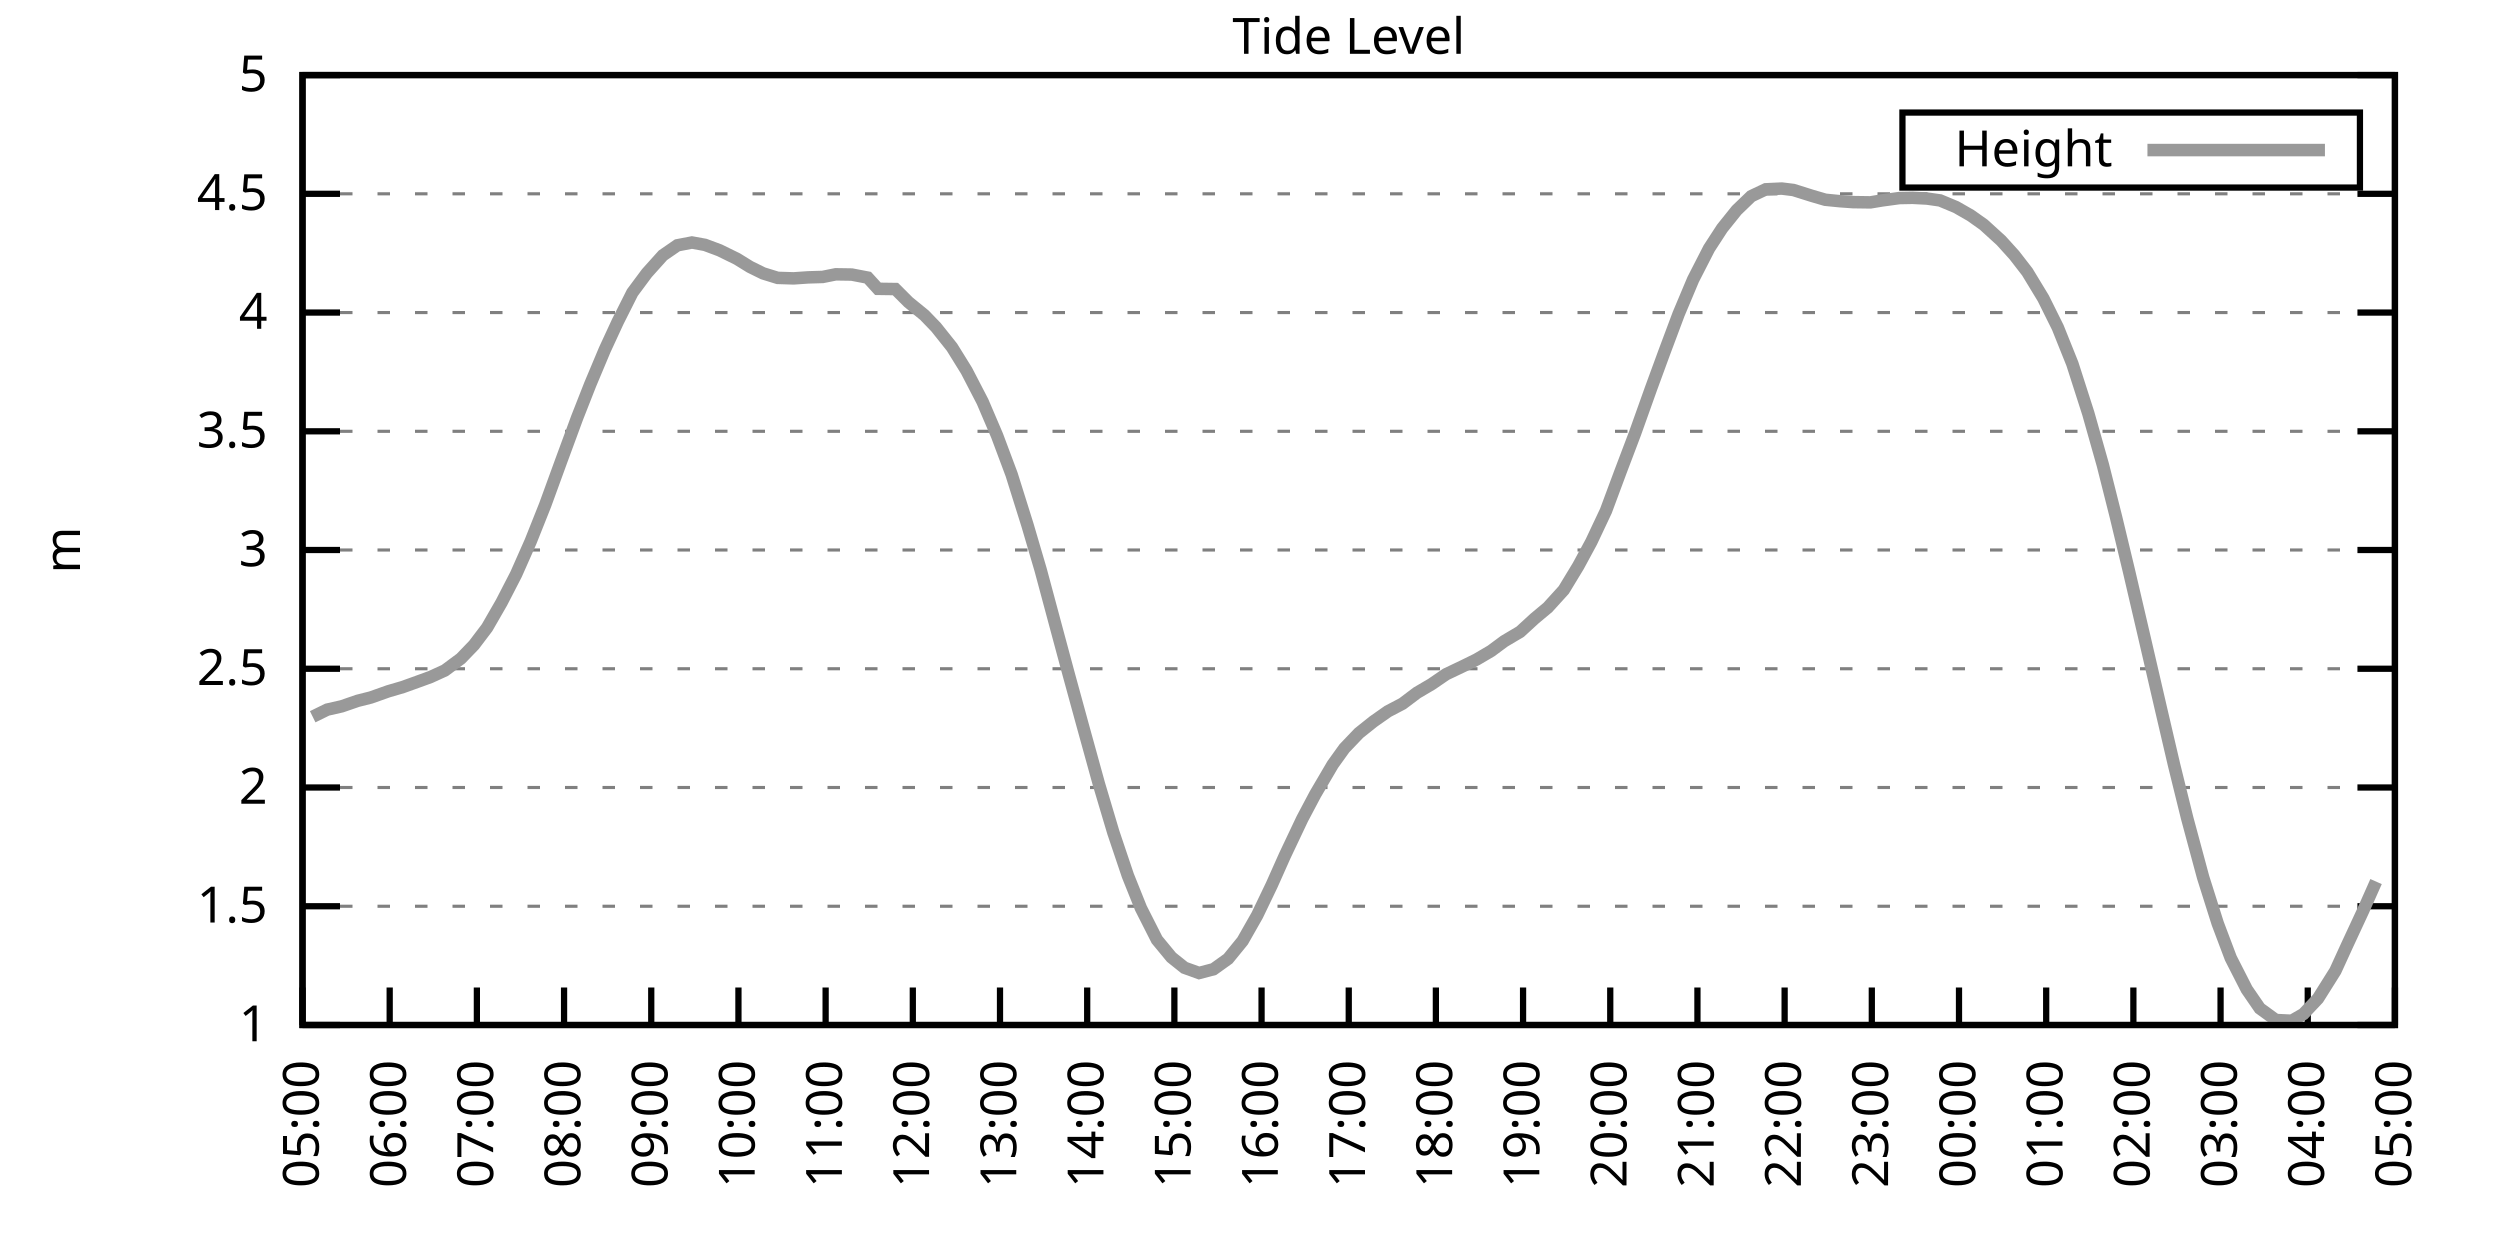
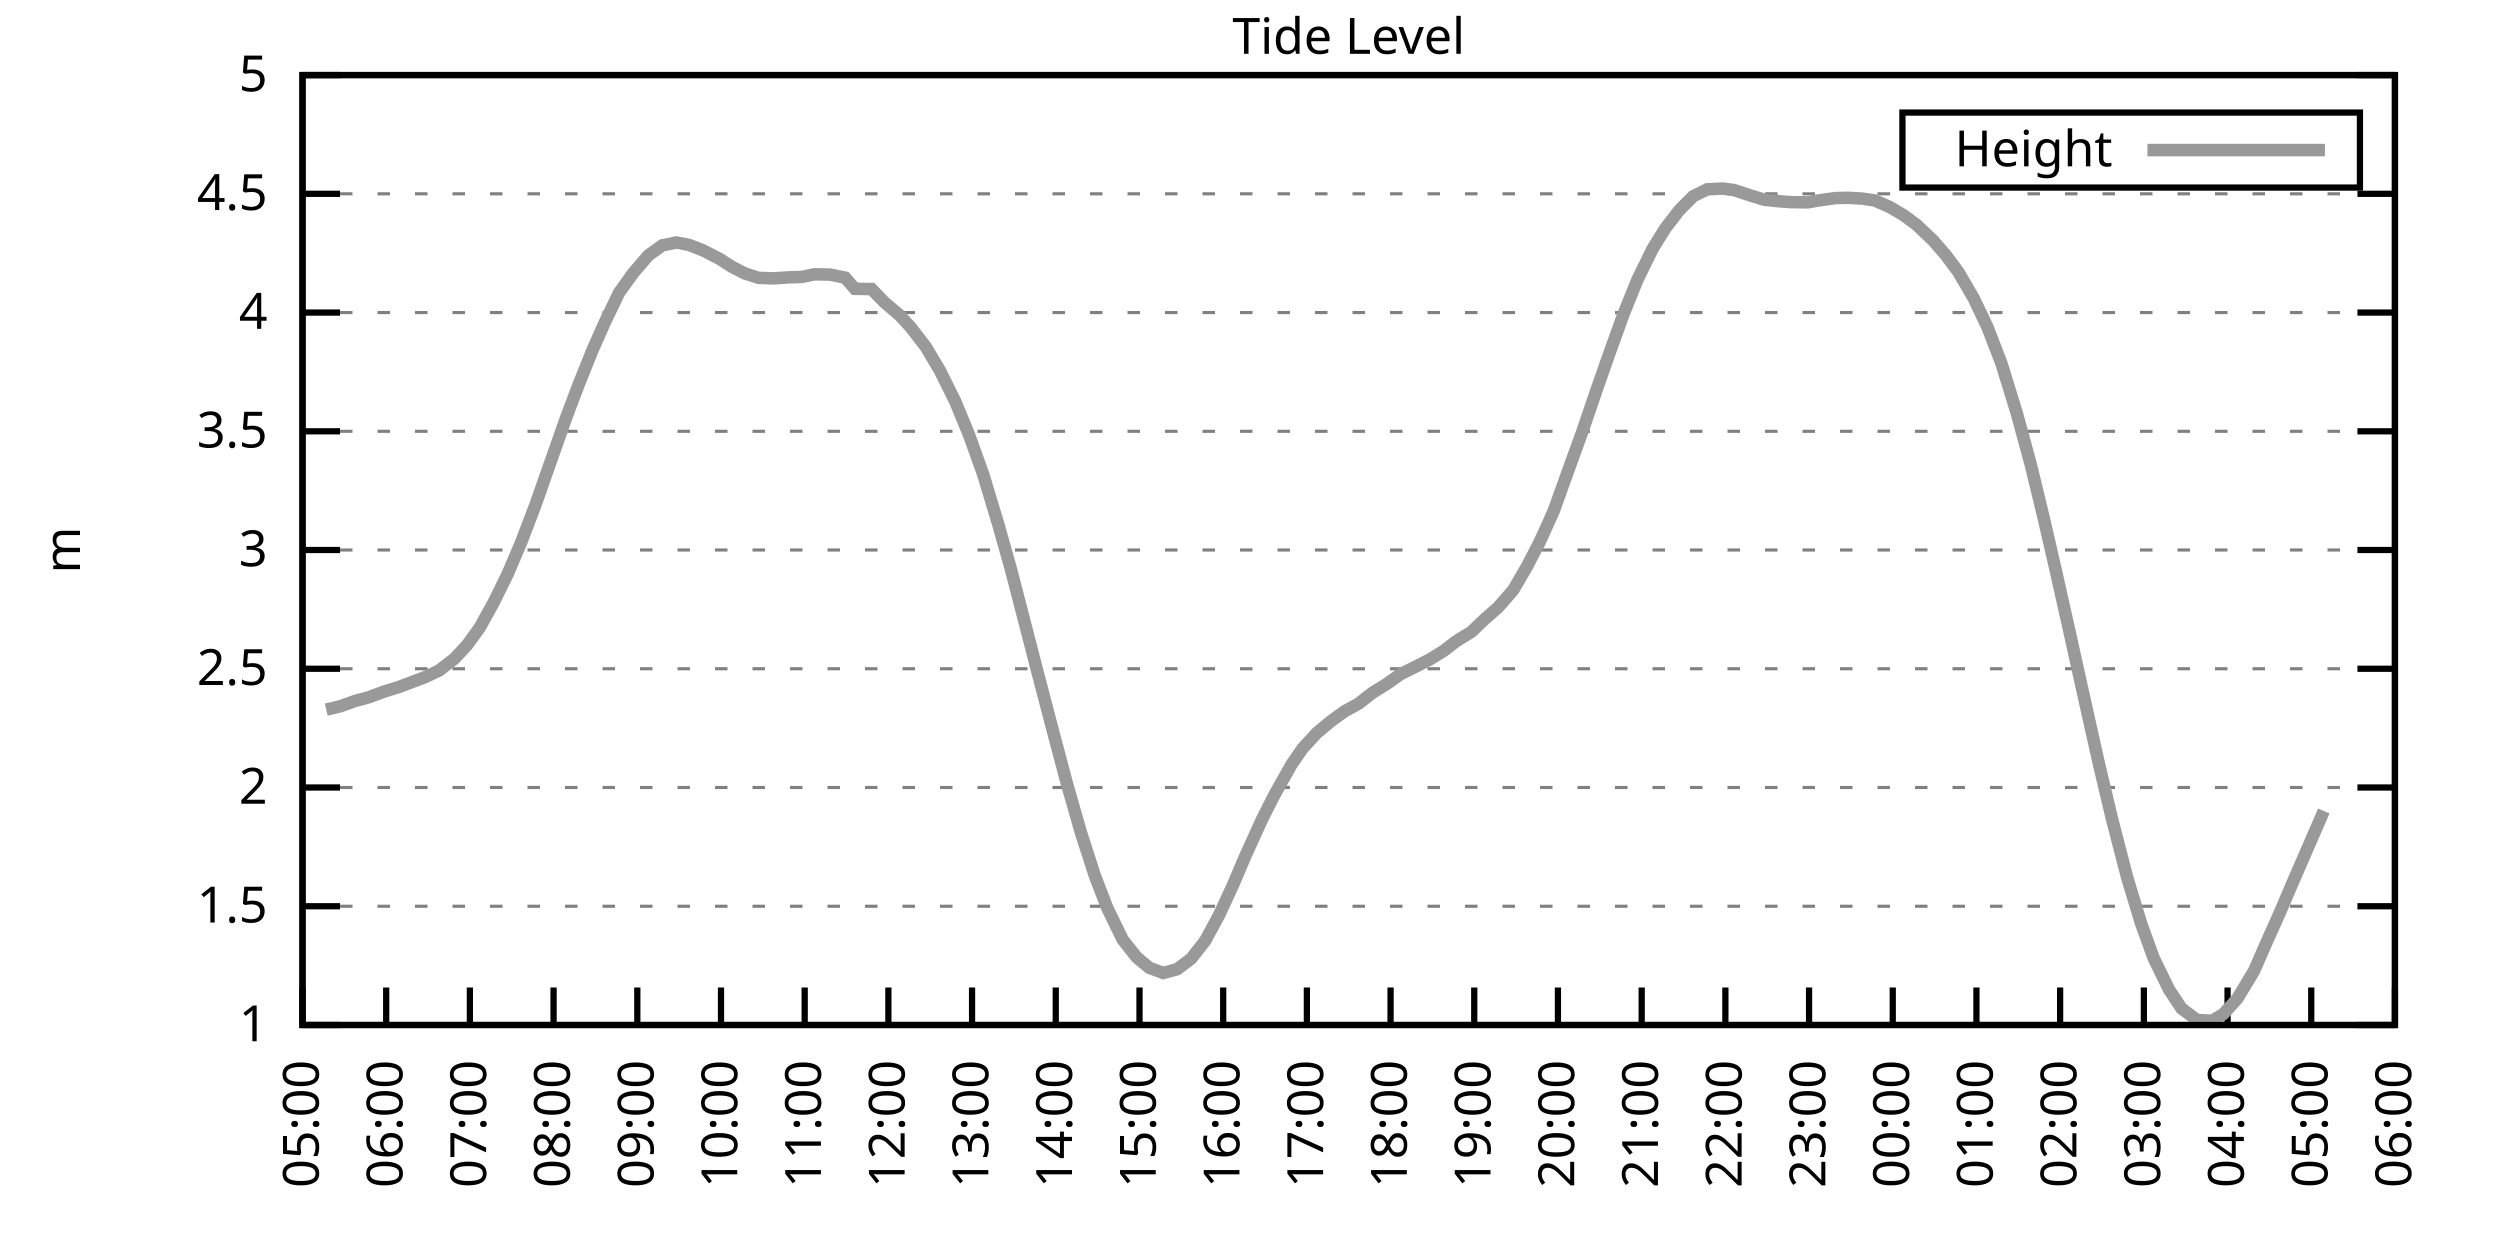
<svg xmlns="http://www.w3.org/2000/svg" xmlns:xlink="http://www.w3.org/1999/xlink" width="400" height="200" viewBox="0 0 400 200">
  <g id="gnuplot_canvas">
    <rect x="0" y="0" width="400" height="200" fill="none" />
    <defs>
      <circle id="gpDot" r="0.5" stroke-width="0.5" stroke="currentColor" />
      <path id="gpPt0" stroke-width="0.333" stroke="currentColor" d="M-1,0 h2 M0,-1 v2" />
      <path id="gpPt1" stroke-width="0.333" stroke="currentColor" d="M-1,-1 L1,1 M1,-1 L-1,1" />
      <path id="gpPt2" stroke-width="0.333" stroke="currentColor" d="M-1,0 L1,0 M0,-1 L0,1 M-1,-1 L1,1 M-1,1 L1,-1" />
      <rect id="gpPt3" stroke-width="0.333" stroke="currentColor" x="-1" y="-1" width="2" height="2" />
      <rect id="gpPt4" stroke-width="0.333" stroke="currentColor" fill="currentColor" x="-1" y="-1" width="2" height="2" />
      <circle id="gpPt5" stroke-width="0.333" stroke="currentColor" cx="0" cy="0" r="1" />
      <use xlink:href="#gpPt5" id="gpPt6" fill="currentColor" stroke="none" />
      <path id="gpPt7" stroke-width="0.333" stroke="currentColor" d="M0,-1.33 L-1.33,0.67 L1.33,0.67 z" />
      <use xlink:href="#gpPt7" id="gpPt8" fill="currentColor" stroke="none" />
      <use xlink:href="#gpPt7" id="gpPt9" stroke="currentColor" transform="rotate(180)" />
      <use xlink:href="#gpPt9" id="gpPt10" fill="currentColor" stroke="none" />
      <use xlink:href="#gpPt3" id="gpPt11" stroke="currentColor" transform="rotate(45)" />
      <use xlink:href="#gpPt11" id="gpPt12" fill="currentColor" stroke="none" />
      <path id="gpPt13" stroke-width="0.333" stroke="currentColor" d="M0,1.330 L1.265,0.411 L0.782,-1.067 L-0.782,-1.076 L-1.265,0.411 z" />
      <use xlink:href="#gpPt13" id="gpPt14" fill="currentColor" stroke="none" />
      <filter id="textbox" filterUnits="objectBoundingBox" x="0" y="0" height="1" width="1">
        <feFlood flood-color="white" flood-opacity="1" result="bgnd" />
        <feComposite in="SourceGraphic" in2="bgnd" operator="atop" />
      </filter>
      <filter id="greybox" filterUnits="objectBoundingBox" x="0" y="0" height="1" width="1">
        <feFlood flood-color="lightgrey" flood-opacity="1" result="grey" />
        <feComposite in="SourceGraphic" in2="grey" operator="atop" />
      </filter>
    </defs>
    <g fill="none" color="white" stroke="currentColor" stroke-width="1.00" stroke-linecap="butt" stroke-linejoin="miter">
</g>
    <g fill="none" color="black" stroke="currentColor" stroke-width="1.00" stroke-linecap="butt" stroke-linejoin="miter">
      <g stroke="none" shape-rendering="crispEdges">
        <polygon fill="rgb(255, 255, 255)" points="48.40,164.00 383.18,164.00 383.18,12.02 48.40,12.02 " />
      </g>
    </g>
    <g fill="none" color="black" stroke="currentColor" stroke-width="1.00" stroke-linecap="butt" stroke-linejoin="miter">
</g>
    <g fill="none" color="black" stroke="black" stroke-width="0.50" stroke-linecap="butt" stroke-linejoin="miter">
</g>
    <g fill="none" color="gray" stroke="currentColor" stroke-width="0.50" stroke-linecap="butt" stroke-linejoin="miter">
      <path stroke="gray" stroke-dasharray="2,4" class="gridline" d="M48.40,164.00 L383.19,164.00  " />
    </g>
    <g fill="none" color="gray" stroke="gray" stroke-width="1.00" stroke-linecap="butt" stroke-linejoin="miter">
</g>
    <g fill="none" color="black" stroke="currentColor" stroke-width="1.00" stroke-linecap="butt" stroke-linejoin="miter">
      <path stroke="black" d="M48.40,164.00 L54.40,164.00 M383.19,164.00 L377.19,164.00  " />
      <g transform="translate(42.80,166.60)" stroke="none" fill="black" font-family="Sans" font-size="8.00" text-anchor="end">
        <text>
          <tspan font-family="Sans"> 1</tspan>
        </text>
      </g>
    </g>
    <g fill="none" color="black" stroke="currentColor" stroke-width="1.00" stroke-linecap="butt" stroke-linejoin="miter">
</g>
    <g fill="none" color="black" stroke="black" stroke-width="0.50" stroke-linecap="butt" stroke-linejoin="miter">
</g>
    <g fill="none" color="gray" stroke="currentColor" stroke-width="0.50" stroke-linecap="butt" stroke-linejoin="miter">
      <path stroke="gray" stroke-dasharray="2,4" class="gridline" d="M48.40,145.00 L383.19,145.00  " />
    </g>
    <g fill="none" color="gray" stroke="gray" stroke-width="1.00" stroke-linecap="butt" stroke-linejoin="miter">
</g>
    <g fill="none" color="black" stroke="currentColor" stroke-width="1.00" stroke-linecap="butt" stroke-linejoin="miter">
      <path stroke="black" d="M48.40,145.00 L54.40,145.00 M383.19,145.00 L377.19,145.00  " />
      <g transform="translate(42.80,147.60)" stroke="none" fill="black" font-family="Sans" font-size="8.00" text-anchor="end">
        <text>
          <tspan font-family="Sans"> 1.5</tspan>
        </text>
      </g>
    </g>
    <g fill="none" color="black" stroke="currentColor" stroke-width="1.00" stroke-linecap="butt" stroke-linejoin="miter">
</g>
    <g fill="none" color="black" stroke="black" stroke-width="0.50" stroke-linecap="butt" stroke-linejoin="miter">
</g>
    <g fill="none" color="gray" stroke="currentColor" stroke-width="0.50" stroke-linecap="butt" stroke-linejoin="miter">
      <path stroke="gray" stroke-dasharray="2,4" class="gridline" d="M48.40,126.00 L383.19,126.00  " />
    </g>
    <g fill="none" color="gray" stroke="gray" stroke-width="1.00" stroke-linecap="butt" stroke-linejoin="miter">
</g>
    <g fill="none" color="black" stroke="currentColor" stroke-width="1.00" stroke-linecap="butt" stroke-linejoin="miter">
      <path stroke="black" d="M48.40,126.00 L54.40,126.00 M383.19,126.00 L377.19,126.00  " />
      <g transform="translate(42.80,128.60)" stroke="none" fill="black" font-family="Sans" font-size="8.00" text-anchor="end">
        <text>
          <tspan font-family="Sans"> 2</tspan>
        </text>
      </g>
    </g>
    <g fill="none" color="black" stroke="currentColor" stroke-width="1.00" stroke-linecap="butt" stroke-linejoin="miter">
</g>
    <g fill="none" color="black" stroke="black" stroke-width="0.50" stroke-linecap="butt" stroke-linejoin="miter">
</g>
    <g fill="none" color="gray" stroke="currentColor" stroke-width="0.50" stroke-linecap="butt" stroke-linejoin="miter">
      <path stroke="gray" stroke-dasharray="2,4" class="gridline" d="M48.40,107.00 L383.19,107.00  " />
    </g>
    <g fill="none" color="gray" stroke="gray" stroke-width="1.00" stroke-linecap="butt" stroke-linejoin="miter">
</g>
    <g fill="none" color="black" stroke="currentColor" stroke-width="1.00" stroke-linecap="butt" stroke-linejoin="miter">
      <path stroke="black" d="M48.40,107.00 L54.40,107.00 M383.19,107.00 L377.19,107.00  " />
      <g transform="translate(42.80,109.60)" stroke="none" fill="black" font-family="Sans" font-size="8.00" text-anchor="end">
        <text>
          <tspan font-family="Sans"> 2.5</tspan>
        </text>
      </g>
    </g>
    <g fill="none" color="black" stroke="currentColor" stroke-width="1.00" stroke-linecap="butt" stroke-linejoin="miter">
</g>
    <g fill="none" color="black" stroke="black" stroke-width="0.50" stroke-linecap="butt" stroke-linejoin="miter">
</g>
    <g fill="none" color="gray" stroke="currentColor" stroke-width="0.50" stroke-linecap="butt" stroke-linejoin="miter">
      <path stroke="gray" stroke-dasharray="2,4" class="gridline" d="M48.40,88.00 L383.19,88.00  " />
    </g>
    <g fill="none" color="gray" stroke="gray" stroke-width="1.00" stroke-linecap="butt" stroke-linejoin="miter">
</g>
    <g fill="none" color="black" stroke="currentColor" stroke-width="1.00" stroke-linecap="butt" stroke-linejoin="miter">
      <path stroke="black" d="M48.40,88.00 L54.40,88.00 M383.19,88.00 L377.19,88.00  " />
      <g transform="translate(42.80,90.60)" stroke="none" fill="black" font-family="Sans" font-size="8.00" text-anchor="end">
        <text>
          <tspan font-family="Sans"> 3</tspan>
        </text>
      </g>
    </g>
    <g fill="none" color="black" stroke="currentColor" stroke-width="1.00" stroke-linecap="butt" stroke-linejoin="miter">
</g>
    <g fill="none" color="black" stroke="black" stroke-width="0.50" stroke-linecap="butt" stroke-linejoin="miter">
</g>
    <g fill="none" color="gray" stroke="currentColor" stroke-width="0.50" stroke-linecap="butt" stroke-linejoin="miter">
      <path stroke="gray" stroke-dasharray="2,4" class="gridline" d="M48.40,69.01 L383.19,69.01  " />
    </g>
    <g fill="none" color="gray" stroke="gray" stroke-width="1.00" stroke-linecap="butt" stroke-linejoin="miter">
</g>
    <g fill="none" color="black" stroke="currentColor" stroke-width="1.00" stroke-linecap="butt" stroke-linejoin="miter">
      <path stroke="black" d="M48.40,69.01 L54.40,69.01 M383.19,69.01 L377.19,69.01  " />
      <g transform="translate(42.80,71.61)" stroke="none" fill="black" font-family="Sans" font-size="8.00" text-anchor="end">
        <text>
          <tspan font-family="Sans"> 3.5</tspan>
        </text>
      </g>
    </g>
    <g fill="none" color="black" stroke="currentColor" stroke-width="1.00" stroke-linecap="butt" stroke-linejoin="miter">
</g>
    <g fill="none" color="black" stroke="black" stroke-width="0.50" stroke-linecap="butt" stroke-linejoin="miter">
</g>
    <g fill="none" color="gray" stroke="currentColor" stroke-width="0.50" stroke-linecap="butt" stroke-linejoin="miter">
      <path stroke="gray" stroke-dasharray="2,4" class="gridline" d="M48.40,50.01 L383.19,50.01  " />
    </g>
    <g fill="none" color="gray" stroke="gray" stroke-width="1.00" stroke-linecap="butt" stroke-linejoin="miter">
</g>
    <g fill="none" color="black" stroke="currentColor" stroke-width="1.00" stroke-linecap="butt" stroke-linejoin="miter">
      <path stroke="black" d="M48.40,50.01 L54.40,50.01 M383.19,50.01 L377.19,50.01  " />
      <g transform="translate(42.80,52.61)" stroke="none" fill="black" font-family="Sans" font-size="8.00" text-anchor="end">
        <text>
          <tspan font-family="Sans"> 4</tspan>
        </text>
      </g>
    </g>
    <g fill="none" color="black" stroke="currentColor" stroke-width="1.00" stroke-linecap="butt" stroke-linejoin="miter">
</g>
    <g fill="none" color="black" stroke="black" stroke-width="0.50" stroke-linecap="butt" stroke-linejoin="miter">
</g>
    <g fill="none" color="gray" stroke="currentColor" stroke-width="0.50" stroke-linecap="butt" stroke-linejoin="miter">
      <path stroke="gray" stroke-dasharray="2,4" class="gridline" d="M48.40,31.01 L383.19,31.01  " />
    </g>
    <g fill="none" color="gray" stroke="gray" stroke-width="1.00" stroke-linecap="butt" stroke-linejoin="miter">
</g>
    <g fill="none" color="black" stroke="currentColor" stroke-width="1.00" stroke-linecap="butt" stroke-linejoin="miter">
      <path stroke="black" d="M48.40,31.01 L54.40,31.01 M383.19,31.01 L377.19,31.01  " />
      <g transform="translate(42.80,33.61)" stroke="none" fill="black" font-family="Sans" font-size="8.00" text-anchor="end">
        <text>
          <tspan font-family="Sans"> 4.5</tspan>
        </text>
      </g>
    </g>
    <g fill="none" color="black" stroke="currentColor" stroke-width="1.00" stroke-linecap="butt" stroke-linejoin="miter">
</g>
    <g fill="none" color="black" stroke="black" stroke-width="0.50" stroke-linecap="butt" stroke-linejoin="miter">
</g>
    <g fill="none" color="gray" stroke="currentColor" stroke-width="0.50" stroke-linecap="butt" stroke-linejoin="miter">
      <path stroke="gray" stroke-dasharray="2,4" class="gridline" d="M48.40,12.01 L383.19,12.01  " />
    </g>
    <g fill="none" color="gray" stroke="gray" stroke-width="1.00" stroke-linecap="butt" stroke-linejoin="miter">
</g>
    <g fill="none" color="black" stroke="currentColor" stroke-width="1.00" stroke-linecap="butt" stroke-linejoin="miter">
      <path stroke="black" d="M48.40,12.01 L54.40,12.01 M383.19,12.01 L377.19,12.01  " />
      <g transform="translate(42.80,14.61)" stroke="none" fill="black" font-family="Sans" font-size="8.00" text-anchor="end">
        <text>
          <tspan font-family="Sans"> 5</tspan>
        </text>
      </g>
    </g>
    <g fill="none" color="black" stroke="currentColor" stroke-width="1.00" stroke-linecap="butt" stroke-linejoin="miter">
      <path stroke="black" d="M48.40,164.00 L48.40,158.00  " />
      <g transform="translate(51.00,169.60) rotate(270.00)" stroke="none" fill="black" font-family="Sans" font-size="8.00" text-anchor="end">
        <text>
          <tspan font-family="Sans">05:00</tspan>
        </text>
      </g>
    </g>
    <g fill="none" color="black" stroke="currentColor" stroke-width="1.00" stroke-linecap="butt" stroke-linejoin="miter">
-       <path stroke="black" d="M62.35,164.00 L62.35,158.00  " />
-       <g transform="translate(64.95,169.60) rotate(270.00)" stroke="none" fill="black" font-family="Sans" font-size="8.00" text-anchor="end">
+       <path stroke="black" d="M61.79,164.00 L61.79,158.00  " />
+       <g transform="translate(64.39,169.60) rotate(270.00)" stroke="none" fill="black" font-family="Sans" font-size="8.00" text-anchor="end">
        <text>
          <tspan font-family="Sans">06:00</tspan>
        </text>
      </g>
    </g>
    <g fill="none" color="black" stroke="currentColor" stroke-width="1.00" stroke-linecap="butt" stroke-linejoin="miter">
-       <path stroke="black" d="M76.30,164.00 L76.30,158.00  " />
-       <g transform="translate(78.90,169.60) rotate(270.00)" stroke="none" fill="black" font-family="Sans" font-size="8.00" text-anchor="end">
+       <path stroke="black" d="M75.18,164.00 L75.18,158.00  " />
+       <g transform="translate(77.78,169.60) rotate(270.00)" stroke="none" fill="black" font-family="Sans" font-size="8.00" text-anchor="end">
        <text>
          <tspan font-family="Sans">07:00</tspan>
        </text>
      </g>
    </g>
    <g fill="none" color="black" stroke="currentColor" stroke-width="1.00" stroke-linecap="butt" stroke-linejoin="miter">
-       <path stroke="black" d="M90.25,164.00 L90.25,158.00  " />
-       <g transform="translate(92.85,169.60) rotate(270.00)" stroke="none" fill="black" font-family="Sans" font-size="8.00" text-anchor="end">
+       <path stroke="black" d="M88.57,164.00 L88.57,158.00  " />
+       <g transform="translate(91.17,169.60) rotate(270.00)" stroke="none" fill="black" font-family="Sans" font-size="8.00" text-anchor="end">
        <text>
          <tspan font-family="Sans">08:00</tspan>
        </text>
      </g>
    </g>
    <g fill="none" color="black" stroke="currentColor" stroke-width="1.00" stroke-linecap="butt" stroke-linejoin="miter">
-       <path stroke="black" d="M104.20,164.00 L104.20,158.00  " />
-       <g transform="translate(106.80,169.60) rotate(270.00)" stroke="none" fill="black" font-family="Sans" font-size="8.00" text-anchor="end">
+       <path stroke="black" d="M101.97,164.00 L101.97,158.00  " />
+       <g transform="translate(104.57,169.60) rotate(270.00)" stroke="none" fill="black" font-family="Sans" font-size="8.00" text-anchor="end">
        <text>
          <tspan font-family="Sans">09:00</tspan>
        </text>
      </g>
    </g>
    <g fill="none" color="black" stroke="currentColor" stroke-width="1.00" stroke-linecap="butt" stroke-linejoin="miter">
-       <path stroke="black" d="M118.15,164.00 L118.15,158.00  " />
-       <g transform="translate(120.75,169.60) rotate(270.00)" stroke="none" fill="black" font-family="Sans" font-size="8.00" text-anchor="end">
+       <path stroke="black" d="M115.36,164.00 L115.36,158.00  " />
+       <g transform="translate(117.96,169.60) rotate(270.00)" stroke="none" fill="black" font-family="Sans" font-size="8.00" text-anchor="end">
        <text>
          <tspan font-family="Sans">10:00</tspan>
        </text>
      </g>
    </g>
    <g fill="none" color="black" stroke="currentColor" stroke-width="1.00" stroke-linecap="butt" stroke-linejoin="miter">
-       <path stroke="black" d="M132.10,164.00 L132.10,158.00  " />
-       <g transform="translate(134.70,169.60) rotate(270.00)" stroke="none" fill="black" font-family="Sans" font-size="8.00" text-anchor="end">
+       <path stroke="black" d="M128.75,164.00 L128.75,158.00  " />
+       <g transform="translate(131.35,169.60) rotate(270.00)" stroke="none" fill="black" font-family="Sans" font-size="8.00" text-anchor="end">
        <text>
          <tspan font-family="Sans">11:00</tspan>
        </text>
      </g>
    </g>
    <g fill="none" color="black" stroke="currentColor" stroke-width="1.00" stroke-linecap="butt" stroke-linejoin="miter">
-       <path stroke="black" d="M146.05,164.00 L146.05,158.00  " />
-       <g transform="translate(148.65,169.60) rotate(270.00)" stroke="none" fill="black" font-family="Sans" font-size="8.00" text-anchor="end">
+       <path stroke="black" d="M142.14,164.00 L142.14,158.00  " />
+       <g transform="translate(144.74,169.60) rotate(270.00)" stroke="none" fill="black" font-family="Sans" font-size="8.00" text-anchor="end">
        <text>
          <tspan font-family="Sans">12:00</tspan>
        </text>
      </g>
    </g>
    <g fill="none" color="black" stroke="currentColor" stroke-width="1.00" stroke-linecap="butt" stroke-linejoin="miter">
-       <path stroke="black" d="M160.00,164.00 L160.00,158.00  " />
-       <g transform="translate(162.60,169.60) rotate(270.00)" stroke="none" fill="black" font-family="Sans" font-size="8.00" text-anchor="end">
+       <path stroke="black" d="M155.53,164.00 L155.53,158.00  " />
+       <g transform="translate(158.13,169.60) rotate(270.00)" stroke="none" fill="black" font-family="Sans" font-size="8.00" text-anchor="end">
        <text>
          <tspan font-family="Sans">13:00</tspan>
        </text>
      </g>
    </g>
    <g fill="none" color="black" stroke="currentColor" stroke-width="1.00" stroke-linecap="butt" stroke-linejoin="miter">
-       <path stroke="black" d="M173.95,164.00 L173.95,158.00  " />
-       <g transform="translate(176.55,169.60) rotate(270.00)" stroke="none" fill="black" font-family="Sans" font-size="8.00" text-anchor="end">
+       <path stroke="black" d="M168.92,164.00 L168.92,158.00  " />
+       <g transform="translate(171.52,169.60) rotate(270.00)" stroke="none" fill="black" font-family="Sans" font-size="8.00" text-anchor="end">
        <text>
          <tspan font-family="Sans">14:00</tspan>
        </text>
      </g>
    </g>
    <g fill="none" color="black" stroke="currentColor" stroke-width="1.00" stroke-linecap="butt" stroke-linejoin="miter">
-       <path stroke="black" d="M187.90,164.00 L187.90,158.00  " />
-       <g transform="translate(190.50,169.60) rotate(270.00)" stroke="none" fill="black" font-family="Sans" font-size="8.00" text-anchor="end">
+       <path stroke="black" d="M182.32,164.00 L182.32,158.00  " />
+       <g transform="translate(184.92,169.60) rotate(270.00)" stroke="none" fill="black" font-family="Sans" font-size="8.00" text-anchor="end">
        <text>
          <tspan font-family="Sans">15:00</tspan>
        </text>
      </g>
    </g>
    <g fill="none" color="black" stroke="currentColor" stroke-width="1.00" stroke-linecap="butt" stroke-linejoin="miter">
-       <path stroke="black" d="M201.85,164.00 L201.85,158.00  " />
-       <g transform="translate(204.45,169.60) rotate(270.00)" stroke="none" fill="black" font-family="Sans" font-size="8.00" text-anchor="end">
+       <path stroke="black" d="M195.71,164.00 L195.71,158.00  " />
+       <g transform="translate(198.31,169.60) rotate(270.00)" stroke="none" fill="black" font-family="Sans" font-size="8.00" text-anchor="end">
        <text>
          <tspan font-family="Sans">16:00</tspan>
        </text>
      </g>
    </g>
    <g fill="none" color="black" stroke="currentColor" stroke-width="1.00" stroke-linecap="butt" stroke-linejoin="miter">
-       <path stroke="black" d="M215.80,164.00 L215.80,158.00  " />
-       <g transform="translate(218.40,169.60) rotate(270.00)" stroke="none" fill="black" font-family="Sans" font-size="8.00" text-anchor="end">
+       <path stroke="black" d="M209.10,164.00 L209.10,158.00  " />
+       <g transform="translate(211.70,169.60) rotate(270.00)" stroke="none" fill="black" font-family="Sans" font-size="8.00" text-anchor="end">
        <text>
          <tspan font-family="Sans">17:00</tspan>
        </text>
      </g>
    </g>
    <g fill="none" color="black" stroke="currentColor" stroke-width="1.00" stroke-linecap="butt" stroke-linejoin="miter">
-       <path stroke="black" d="M229.74,164.00 L229.74,158.00  " />
-       <g transform="translate(232.34,169.60) rotate(270.00)" stroke="none" fill="black" font-family="Sans" font-size="8.00" text-anchor="end">
+       <path stroke="black" d="M222.49,164.00 L222.49,158.00  " />
+       <g transform="translate(225.09,169.60) rotate(270.00)" stroke="none" fill="black" font-family="Sans" font-size="8.00" text-anchor="end">
        <text>
          <tspan font-family="Sans">18:00</tspan>
        </text>
      </g>
    </g>
    <g fill="none" color="black" stroke="currentColor" stroke-width="1.00" stroke-linecap="butt" stroke-linejoin="miter">
-       <path stroke="black" d="M243.69,164.00 L243.69,158.00  " />
-       <g transform="translate(246.29,169.60) rotate(270.00)" stroke="none" fill="black" font-family="Sans" font-size="8.00" text-anchor="end">
+       <path stroke="black" d="M235.88,164.00 L235.88,158.00  " />
+       <g transform="translate(238.48,169.60) rotate(270.00)" stroke="none" fill="black" font-family="Sans" font-size="8.00" text-anchor="end">
        <text>
          <tspan font-family="Sans">19:00</tspan>
        </text>
      </g>
    </g>
    <g fill="none" color="black" stroke="currentColor" stroke-width="1.00" stroke-linecap="butt" stroke-linejoin="miter">
-       <path stroke="black" d="M257.64,164.00 L257.64,158.00  " />
-       <g transform="translate(260.24,169.60) rotate(270.00)" stroke="none" fill="black" font-family="Sans" font-size="8.00" text-anchor="end">
+       <path stroke="black" d="M249.27,164.00 L249.27,158.00  " />
+       <g transform="translate(251.87,169.60) rotate(270.00)" stroke="none" fill="black" font-family="Sans" font-size="8.00" text-anchor="end">
        <text>
          <tspan font-family="Sans">20:00</tspan>
        </text>
      </g>
    </g>
    <g fill="none" color="black" stroke="currentColor" stroke-width="1.00" stroke-linecap="butt" stroke-linejoin="miter">
-       <path stroke="black" d="M271.59,164.00 L271.59,158.00  " />
-       <g transform="translate(274.19,169.60) rotate(270.00)" stroke="none" fill="black" font-family="Sans" font-size="8.00" text-anchor="end">
+       <path stroke="black" d="M262.67,164.00 L262.67,158.00  " />
+       <g transform="translate(265.27,169.60) rotate(270.00)" stroke="none" fill="black" font-family="Sans" font-size="8.00" text-anchor="end">
        <text>
          <tspan font-family="Sans">21:00</tspan>
        </text>
      </g>
    </g>
    <g fill="none" color="black" stroke="currentColor" stroke-width="1.00" stroke-linecap="butt" stroke-linejoin="miter">
-       <path stroke="black" d="M285.54,164.00 L285.54,158.00  " />
-       <g transform="translate(288.14,169.60) rotate(270.00)" stroke="none" fill="black" font-family="Sans" font-size="8.00" text-anchor="end">
+       <path stroke="black" d="M276.06,164.00 L276.06,158.00  " />
+       <g transform="translate(278.66,169.60) rotate(270.00)" stroke="none" fill="black" font-family="Sans" font-size="8.00" text-anchor="end">
        <text>
          <tspan font-family="Sans">22:00</tspan>
        </text>
      </g>
    </g>
    <g fill="none" color="black" stroke="currentColor" stroke-width="1.00" stroke-linecap="butt" stroke-linejoin="miter">
-       <path stroke="black" d="M299.49,164.00 L299.49,158.00  " />
-       <g transform="translate(302.09,169.60) rotate(270.00)" stroke="none" fill="black" font-family="Sans" font-size="8.00" text-anchor="end">
+       <path stroke="black" d="M289.45,164.00 L289.45,158.00  " />
+       <g transform="translate(292.05,169.60) rotate(270.00)" stroke="none" fill="black" font-family="Sans" font-size="8.00" text-anchor="end">
        <text>
          <tspan font-family="Sans">23:00</tspan>
        </text>
      </g>
    </g>
    <g fill="none" color="black" stroke="currentColor" stroke-width="1.00" stroke-linecap="butt" stroke-linejoin="miter">
-       <path stroke="black" d="M313.44,164.00 L313.44,158.00  " />
-       <g transform="translate(316.04,169.60) rotate(270.00)" stroke="none" fill="black" font-family="Sans" font-size="8.00" text-anchor="end">
+       <path stroke="black" d="M302.84,164.00 L302.84,158.00  " />
+       <g transform="translate(305.44,169.60) rotate(270.00)" stroke="none" fill="black" font-family="Sans" font-size="8.00" text-anchor="end">
        <text>
          <tspan font-family="Sans">00:00</tspan>
        </text>
      </g>
    </g>
    <g fill="none" color="black" stroke="currentColor" stroke-width="1.00" stroke-linecap="butt" stroke-linejoin="miter">
-       <path stroke="black" d="M327.39,164.00 L327.39,158.00  " />
-       <g transform="translate(329.99,169.60) rotate(270.00)" stroke="none" fill="black" font-family="Sans" font-size="8.00" text-anchor="end">
+       <path stroke="black" d="M316.23,164.00 L316.23,158.00  " />
+       <g transform="translate(318.83,169.60) rotate(270.00)" stroke="none" fill="black" font-family="Sans" font-size="8.00" text-anchor="end">
        <text>
          <tspan font-family="Sans">01:00</tspan>
        </text>
      </g>
    </g>
    <g fill="none" color="black" stroke="currentColor" stroke-width="1.00" stroke-linecap="butt" stroke-linejoin="miter">
-       <path stroke="black" d="M341.34,164.00 L341.34,158.00  " />
-       <g transform="translate(343.94,169.60) rotate(270.00)" stroke="none" fill="black" font-family="Sans" font-size="8.00" text-anchor="end">
+       <path stroke="black" d="M329.62,164.00 L329.62,158.00  " />
+       <g transform="translate(332.22,169.60) rotate(270.00)" stroke="none" fill="black" font-family="Sans" font-size="8.00" text-anchor="end">
        <text>
          <tspan font-family="Sans">02:00</tspan>
        </text>
      </g>
    </g>
    <g fill="none" color="black" stroke="currentColor" stroke-width="1.00" stroke-linecap="butt" stroke-linejoin="miter">
-       <path stroke="black" d="M355.29,164.00 L355.29,158.00  " />
-       <g transform="translate(357.89,169.60) rotate(270.00)" stroke="none" fill="black" font-family="Sans" font-size="8.00" text-anchor="end">
+       <path stroke="black" d="M343.02,164.00 L343.02,158.00  " />
+       <g transform="translate(345.62,169.60) rotate(270.00)" stroke="none" fill="black" font-family="Sans" font-size="8.00" text-anchor="end">
        <text>
          <tspan font-family="Sans">03:00</tspan>
        </text>
      </g>
    </g>
    <g fill="none" color="black" stroke="currentColor" stroke-width="1.00" stroke-linecap="butt" stroke-linejoin="miter">
-       <path stroke="black" d="M369.24,164.00 L369.24,158.00  " />
-       <g transform="translate(371.84,169.60) rotate(270.00)" stroke="none" fill="black" font-family="Sans" font-size="8.00" text-anchor="end">
+       <path stroke="black" d="M356.41,164.00 L356.41,158.00  " />
+       <g transform="translate(359.01,169.60) rotate(270.00)" stroke="none" fill="black" font-family="Sans" font-size="8.00" text-anchor="end">
        <text>
          <tspan font-family="Sans">04:00</tspan>
+         </text>
+       </g>
+     </g>
+     <g fill="none" color="black" stroke="currentColor" stroke-width="1.00" stroke-linecap="butt" stroke-linejoin="miter">
+       <path stroke="black" d="M369.80,164.00 L369.80,158.00  " />
+       <g transform="translate(372.40,169.60) rotate(270.00)" stroke="none" fill="black" font-family="Sans" font-size="8.00" text-anchor="end">
+         <text>
+           <tspan font-family="Sans">05:00</tspan>
        </text>
      </g>
    </g>
    <g fill="none" color="black" stroke="currentColor" stroke-width="1.00" stroke-linecap="butt" stroke-linejoin="miter">
      <path stroke="black" d="M383.19,164.00 L383.19,158.00  " />
      <g transform="translate(385.79,169.60) rotate(270.00)" stroke="none" fill="black" font-family="Sans" font-size="8.00" text-anchor="end">
        <text>
-           <tspan font-family="Sans">05:00</tspan>
+           <tspan font-family="Sans">06:00</tspan>
        </text>
      </g>
    </g>
    <g fill="none" color="black" stroke="currentColor" stroke-width="1.00" stroke-linecap="butt" stroke-linejoin="miter">
</g>
    <g fill="none" color="black" stroke="currentColor" stroke-width="1.00" stroke-linecap="butt" stroke-linejoin="miter">
      <path stroke="black" d="M48.40,12.01 L48.40,164.00 L383.19,164.00 L383.19,12.01 L48.40,12.01 Z  " />
    </g>
    <g fill="none" color="black" stroke="currentColor" stroke-width="1.00" stroke-linecap="butt" stroke-linejoin="miter">
</g>
    <g fill="none" color="black" stroke="currentColor" stroke-width="1.00" stroke-linecap="butt" stroke-linejoin="miter">
      <path stroke="black" d="M304.39,30.01 L304.39,18.01 L377.59,18.01 L377.59,30.01 L304.39,30.01 Z  " />
    </g>
    <g id="Tide_level_plot_1">
      <g fill="none" color="white" stroke="black" stroke-width="2.00" stroke-linecap="butt" stroke-linejoin="miter">
</g>
      <g fill="none" color="black" stroke="currentColor" stroke-width="2.00" stroke-linecap="butt" stroke-linejoin="miter">
        <g transform="translate(337.99,26.61)" stroke="none" fill="black" font-family="Sans" font-size="8.00" text-anchor="end">
          <text>
            <tspan font-family="Sans">Height</tspan>
          </text>
        </g>
      </g>
      <g fill="none" color="black" stroke="currentColor" stroke-width="2.00" stroke-linecap="butt" stroke-linejoin="miter">
-         <path stroke="rgb(153, 153, 153)" d="M343.59,24.01 L371.99,24.01 M50.03,114.68 L52.35,113.54 L54.68,113.01 L57.23,112.13 L59.33,111.60 L62.12,110.61   L64.44,109.93 L66.77,109.09 L68.86,108.33 L71.18,107.27 L73.74,105.37 L75.83,103.20 L77.93,100.43 L80.25,96.40   L82.58,91.88 L84.90,86.64 L87.23,80.79 L89.78,73.79 L92.34,66.84 L94.43,61.52 L96.76,55.97 L98.85,51.45   L101.18,46.82 L103.50,43.70 L106.06,40.85 L108.38,39.25 L110.71,38.80 L112.80,39.18 L115.13,40.05 L117.92,41.42   L120.01,42.71 L122.10,43.74 L124.43,44.46 L126.98,44.54 L129.31,44.38 L131.63,44.31 L133.72,43.89 L136.28,43.93   L138.84,44.42 L140.47,46.21 L143.26,46.25 L145.35,48.34 L147.91,50.43 L149.77,52.36 L152.32,55.56 L154.65,59.32   L157.21,64.26 L159.53,69.69 L161.86,75.92 L164.41,84.05 L166.51,91.20 L169.06,100.70 L170.92,107.61 L173.25,116.12   L175.81,125.39 L178.13,133.18 L180.46,140.10 L182.55,145.31 L185.11,150.36 L187.43,153.17 L189.52,154.84 L191.85,155.68   L194.17,155.07 L196.50,153.40 L198.82,150.55 L201.15,146.45 L203.47,141.62 L205.57,136.91 L208.36,131.02 L210.45,127.07   L213.24,122.32 L215.10,119.73 L217.42,117.30 L219.75,115.44 L222.07,113.81 L224.40,112.59 L226.72,110.84 L229.05,109.47   L231.37,107.88 L234.16,106.55 L236.25,105.52 L238.58,104.15 L240.67,102.60 L243.23,101.08 L245.55,98.95 L247.65,97.20   L250.20,94.39 L252.53,90.55 L254.62,86.68 L256.95,81.74 L259.27,75.50 L261.60,69.35 L264.15,62.20 L266.25,56.47   L268.57,50.27 L270.90,44.73 L273.45,39.75 L275.55,36.52 L277.87,33.63 L280.20,31.39 L282.52,30.29 L285.08,30.17   L286.94,30.40 L289.96,31.35 L292.05,31.96 L294.38,32.19 L296.47,32.34 L299.26,32.38 L301.12,32.07 L303.91,31.69   L306.00,31.65 L308.33,31.77 L310.42,32.07 L312.98,33.14 L315.30,34.47 L317.39,35.95 L320.18,38.49 L322.28,40.81   L324.37,43.51 L326.93,47.73 L329.25,52.40 L331.58,58.21 L334.13,66.16 L336.46,74.40 L338.55,82.69 L340.64,91.39   L342.97,101.38 L345.76,113.43 L347.85,122.39 L349.94,130.87 L352.50,140.37 L354.83,147.74 L356.92,153.28 L359.48,158.30   L361.57,161.34 L364.13,163.20 L366.68,163.32 L368.54,162.25 L370.87,159.78 L373.66,155.34 L375.52,151.27 L378.08,145.76   L380.17,141.05  " />
+         <path stroke="rgb(153, 153, 153)" d="M343.59,24.01 L371.99,24.01 M52.19,113.54 L54.43,113.01 L56.88,112.13 L58.89,111.60 L61.57,110.61 L63.80,109.93   L66.03,109.09 L68.04,108.33 L70.27,107.27 L72.73,105.37 L74.74,103.20 L76.75,100.43 L78.98,96.40 L81.21,91.88   L83.44,86.64 L85.67,80.79 L88.13,73.79 L90.58,66.84 L92.59,61.52 L94.82,55.97 L96.83,51.45 L99.06,46.82   L101.30,43.70 L103.75,40.85 L105.98,39.25 L108.22,38.80 L110.22,39.18 L112.46,40.05 L115.13,41.42 L117.14,42.71   L119.15,43.74 L121.38,44.46 L123.84,44.54 L126.07,44.38 L128.30,44.31 L130.31,43.89 L132.77,43.93 L135.22,44.42   L136.78,46.21 L139.46,46.25 L141.47,48.34 L143.93,50.43 L145.71,52.36 L148.17,55.56 L150.40,59.32 L152.85,64.26   L155.09,69.69 L157.32,75.92 L159.77,84.05 L161.78,91.20 L164.24,100.70 L166.02,107.61 L168.25,116.12 L170.71,125.39   L172.94,133.18 L175.17,140.10 L177.18,145.31 L179.64,150.36 L181.87,153.17 L183.88,154.84 L186.11,155.68 L188.34,155.07   L190.57,153.40 L192.81,150.55 L195.04,146.45 L197.27,141.62 L199.28,136.91 L201.96,131.02 L203.97,127.07 L206.64,122.32   L208.43,119.73 L210.66,117.30 L212.89,115.44 L215.13,113.81 L217.36,112.59 L219.59,110.84 L221.82,109.47 L224.05,107.88   L226.73,106.55 L228.74,105.52 L230.97,104.15 L232.98,102.60 L235.44,101.08 L237.67,98.95 L239.68,97.20 L242.13,94.39   L244.36,90.55 L246.37,86.68 L248.60,81.74 L250.84,75.50 L253.07,69.35 L255.52,62.20 L257.53,56.47 L259.76,50.27   L262.00,44.73 L264.45,39.75 L266.46,36.52 L268.69,33.63 L270.92,31.39 L273.16,30.29 L275.61,30.17 L277.40,30.40   L280.30,31.35 L282.31,31.96 L284.54,32.19 L286.55,32.34 L289.23,32.38 L291.01,32.07 L293.69,31.69 L295.70,31.65   L297.93,31.77 L299.94,32.07 L302.39,33.14 L304.63,34.47 L306.63,35.95 L309.31,38.49 L311.32,40.81 L313.33,43.51   L315.79,47.73 L318.02,52.40 L320.25,58.21 L322.70,66.16 L324.94,74.40 L326.95,82.69 L328.95,91.39 L331.19,101.38   L333.86,113.43 L335.87,122.39 L337.88,130.87 L340.34,140.37 L342.57,147.74 L344.58,153.28 L347.03,158.30 L349.04,161.34   L351.50,163.20 L353.95,163.32 L355.74,162.25 L357.97,159.78 L360.65,155.34 L362.43,151.27 L364.89,145.76 L366.90,141.05   L371.81,129.76  " />
      </g>
    </g>
    <g fill="none" color="black" stroke="currentColor" stroke-width="2.00" stroke-linecap="butt" stroke-linejoin="miter">
</g>
    <g fill="none" color="black" stroke="black" stroke-width="1.00" stroke-linecap="butt" stroke-linejoin="miter">
</g>
    <g fill="none" color="black" stroke="currentColor" stroke-width="1.00" stroke-linecap="butt" stroke-linejoin="miter">
      <path stroke="black" d="M48.40,12.01 L48.40,164.00 L383.19,164.00 L383.19,12.01 L48.40,12.01 Z  " />
      <g transform="translate(12.80,88.01) rotate(270.00)" stroke="none" fill="black" font-family="Sans" font-size="8.00" text-anchor="middle">
        <text>
          <tspan font-family="Sans">m</tspan>
        </text>
      </g>
    </g>
    <g fill="none" color="black" stroke="currentColor" stroke-width="1.00" stroke-linecap="butt" stroke-linejoin="miter">
</g>
    <g fill="none" color="black" stroke="currentColor" stroke-width="1.00" stroke-linecap="butt" stroke-linejoin="miter">
      <g transform="translate(215.79,8.61)" stroke="none" fill="black" font-family="Sans" font-size="8.00" text-anchor="middle">
        <text>
          <tspan font-family="Sans">Tide Level</tspan>
        </text>
      </g>
    </g>
    <g fill="none" color="black" stroke="currentColor" stroke-width="1.00" stroke-linecap="butt" stroke-linejoin="miter">
</g>
  </g>
</svg>
